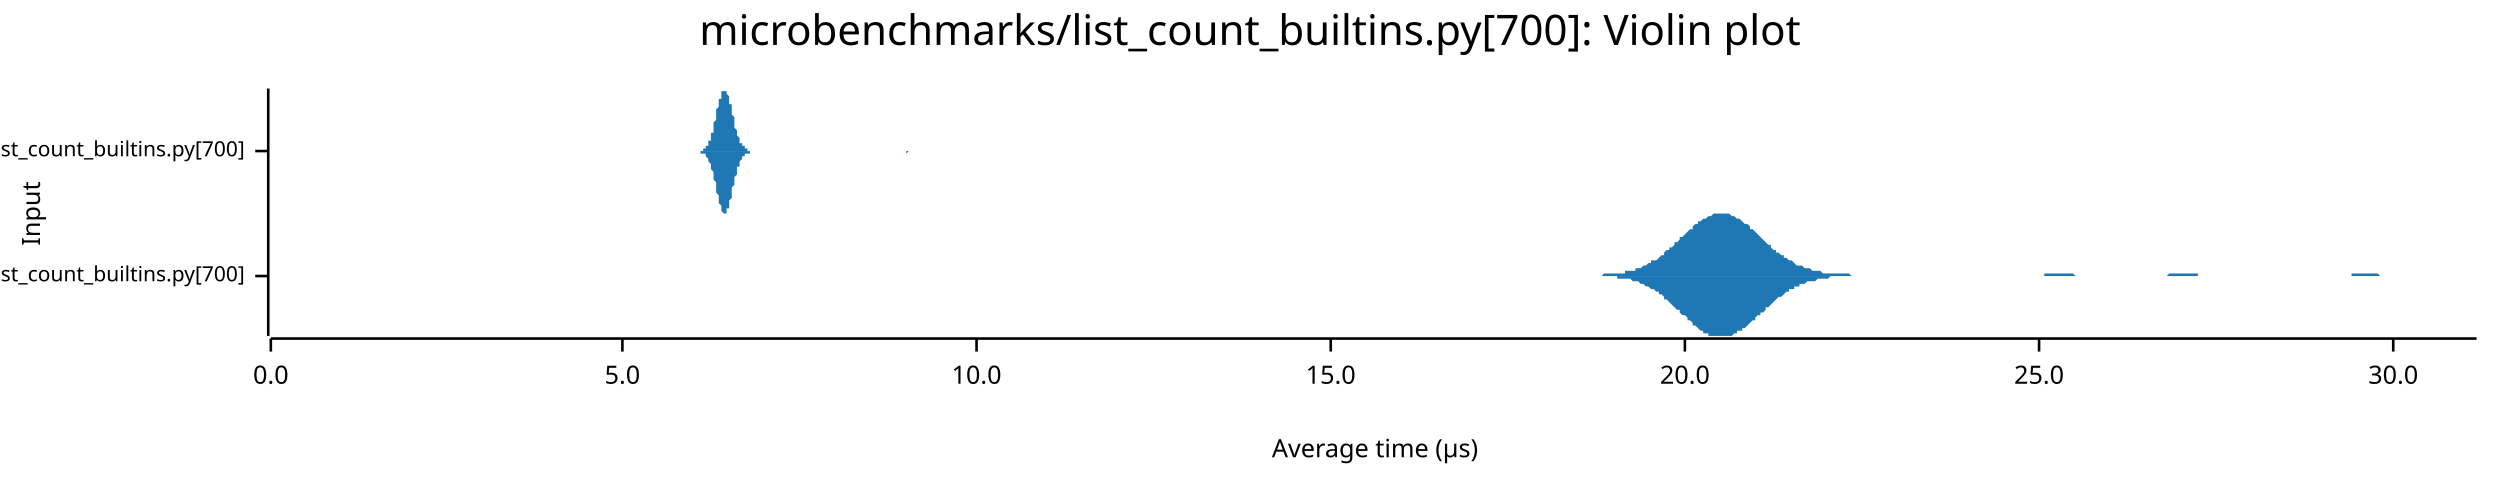
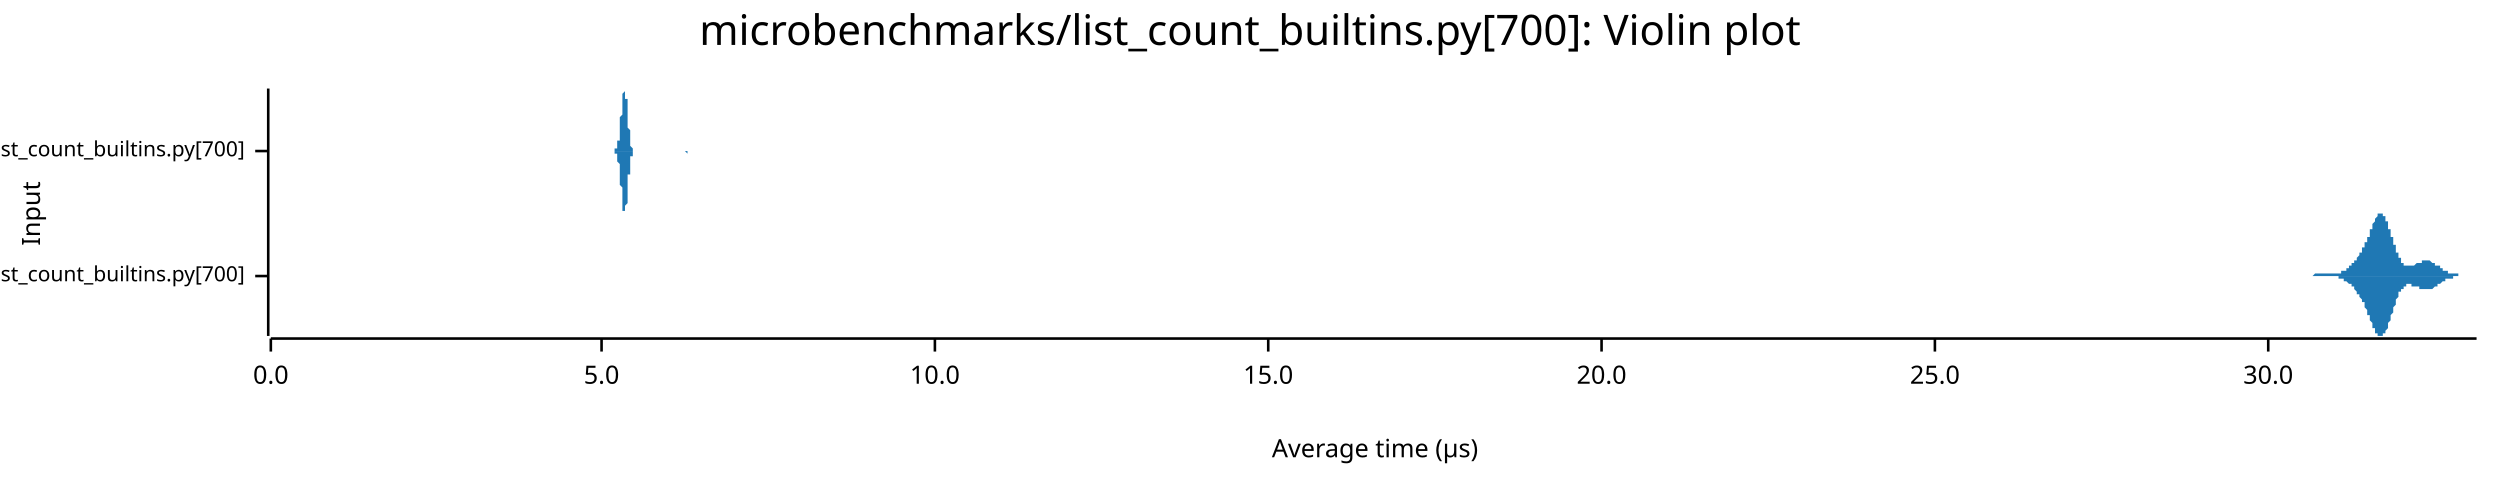
<svg xmlns="http://www.w3.org/2000/svg" width="960" height="186" viewBox="0 0 960 186">
  <text x="480" y="5" dy="0.76em" text-anchor="middle" font-family="sans-serif" font-size="16.129" opacity="1" fill="#000000">
microbenchmarks/list_count_builtins.py[700]: Violin plot
</text>
  <text x="8" y="82" dy="0.76em" text-anchor="middle" font-family="sans-serif" font-size="9.677" opacity="1" fill="#000000" transform="rotate(270, 8, 82)">
Input
</text>
  <text x="528" y="178" dy="-0.5ex" text-anchor="middle" font-family="sans-serif" font-size="9.677" opacity="1" fill="#000000">
Average time (µs)
</text>
  <polyline fill="none" opacity="1" stroke="#000000" stroke-width="1" points="103,34 103,129 " />
  <text x="94" y="106" dy="0.5ex" text-anchor="end" font-family="sans-serif" font-size="8.065" opacity="1" fill="#000000">
microbenchmarks/rustpython/list_count_builtins.py[700]
</text>
  <polyline fill="none" opacity="1" stroke="#000000" stroke-width="1" points="98,106 103,106 " />
  <text x="94" y="58" dy="0.5ex" text-anchor="end" font-family="sans-serif" font-size="8.065" opacity="1" fill="#000000">
microbenchmarks/cpython/list_count_builtins.py[700]
</text>
  <polyline fill="none" opacity="1" stroke="#000000" stroke-width="1" points="98,58 103,58 " />
  <polyline fill="none" opacity="1" stroke="#000000" stroke-width="1" points="104,130 951,130 " />
  <text x="104" y="140" dy="0.76em" text-anchor="middle" font-family="sans-serif" font-size="9.677" opacity="1" fill="#000000">
0.0
</text>
  <polyline fill="none" opacity="1" stroke="#000000" stroke-width="1" points="104,130 104,135 " />
-   <text x="239" y="140" dy="0.76em" text-anchor="middle" font-family="sans-serif" font-size="9.677" opacity="1" fill="#000000">
+   <text x="231" y="140" dy="0.76em" text-anchor="middle" font-family="sans-serif" font-size="9.677" opacity="1" fill="#000000">
5.0
</text>
-   <polyline fill="none" opacity="1" stroke="#000000" stroke-width="1" points="239,130 239,135 " />
-   <text x="375" y="140" dy="0.76em" text-anchor="middle" font-family="sans-serif" font-size="9.677" opacity="1" fill="#000000">
+   <polyline fill="none" opacity="1" stroke="#000000" stroke-width="1" points="231,130 231,135 " />
+   <text x="359" y="140" dy="0.76em" text-anchor="middle" font-family="sans-serif" font-size="9.677" opacity="1" fill="#000000">
10.0
</text>
-   <polyline fill="none" opacity="1" stroke="#000000" stroke-width="1" points="375,130 375,135 " />
-   <text x="511" y="140" dy="0.76em" text-anchor="middle" font-family="sans-serif" font-size="9.677" opacity="1" fill="#000000">
+   <polyline fill="none" opacity="1" stroke="#000000" stroke-width="1" points="359,130 359,135 " />
+   <text x="487" y="140" dy="0.76em" text-anchor="middle" font-family="sans-serif" font-size="9.677" opacity="1" fill="#000000">
15.0
</text>
-   <polyline fill="none" opacity="1" stroke="#000000" stroke-width="1" points="511,130 511,135 " />
-   <text x="647" y="140" dy="0.76em" text-anchor="middle" font-family="sans-serif" font-size="9.677" opacity="1" fill="#000000">
+   <polyline fill="none" opacity="1" stroke="#000000" stroke-width="1" points="487,130 487,135 " />
+   <text x="615" y="140" dy="0.76em" text-anchor="middle" font-family="sans-serif" font-size="9.677" opacity="1" fill="#000000">
20.0
</text>
-   <polyline fill="none" opacity="1" stroke="#000000" stroke-width="1" points="647,130 647,135 " />
-   <text x="783" y="140" dy="0.76em" text-anchor="middle" font-family="sans-serif" font-size="9.677" opacity="1" fill="#000000">
+   <polyline fill="none" opacity="1" stroke="#000000" stroke-width="1" points="615,130 615,135 " />
+   <text x="743" y="140" dy="0.76em" text-anchor="middle" font-family="sans-serif" font-size="9.677" opacity="1" fill="#000000">
25.0
</text>
-   <polyline fill="none" opacity="1" stroke="#000000" stroke-width="1" points="783,130 783,135 " />
-   <text x="919" y="140" dy="0.76em" text-anchor="middle" font-family="sans-serif" font-size="9.677" opacity="1" fill="#000000">
+   <polyline fill="none" opacity="1" stroke="#000000" stroke-width="1" points="743,130 743,135 " />
+   <text x="871" y="140" dy="0.76em" text-anchor="middle" font-family="sans-serif" font-size="9.677" opacity="1" fill="#000000">
30.0
</text>
-   <polyline fill="none" opacity="1" stroke="#000000" stroke-width="1" points="919,130 919,135 " />
-   <polygon opacity="1" fill="#1F78B4" points="608,106 609,106 610,106 611,106 611,106 612,106 613,106 613,106 614,106 615,106 615,106 616,105 617,105 617,105 618,105 619,105 619,105 620,105 621,105 621,105 622,105 623,105 624,105 624,104 625,104 626,104 626,104 627,104 628,104 628,103 629,103 630,103 630,103 631,102 632,102 632,102 633,101 634,101 634,100 635,100 636,100 637,99 637,99 638,98 639,98 639,97 640,96 641,96 641,95 642,95 643,94 643,93 644,93 645,92 645,91 646,91 647,90 648,89 648,89 649,88 650,88 650,87 651,86 652,86 652,85 653,85 654,84 654,84 655,84 656,83 656,83 657,83 658,82 658,82 659,82 660,82 661,82 661,82 662,82 663,82 663,82 664,82 665,83 665,83 666,83 667,84 667,84 668,84 669,85 669,85 670,86 671,86 672,87 672,88 673,88 674,89 674,89 675,90 676,91 676,91 677,92 678,93 678,93 679,94 680,94 680,95 681,96 682,96 682,97 683,97 684,98 685,98 685,99 686,99 687,100 687,100 688,100 689,101 689,101 690,102 691,102 691,102 692,102 693,103 693,103 694,103 695,103 696,104 696,104 697,104 698,104 698,104 699,104 700,105 700,105 701,105 702,105 702,105 703,105 704,105 704,105 705,105 706,105 706,105 707,105 708,105 709,105 709,105 710,105 711,106 711,106 712,106 713,106 713,106 714,106 715,106 715,106 716,106 717,106 717,106 718,106 719,106 719,106 720,106 721,106 722,106 722,106 723,106 724,106 724,106 725,106 726,106 726,106 727,106 728,106 728,106 729,106 730,106 730,106 731,106 732,106 733,106 733,106 734,106 735,106 735,106 736,106 737,106 737,106 738,106 739,106 739,106 740,106 741,106 741,106 742,106 743,106 743,106 744,106 745,106 746,106 746,106 747,106 748,106 748,106 749,106 750,106 750,106 751,106 752,106 752,106 753,106 754,106 754,106 755,106 756,106 757,106 757,106 758,106 759,106 759,106 760,106 761,106 761,106 762,106 763,106 763,106 764,106 765,106 765,106 766,106 767,106 767,106 768,106 769,106 770,106 770,106 771,106 772,106 772,106 773,106 774,106 774,106 775,106 776,106 776,106 777,106 778,106 778,106 779,106 780,106 781,106 781,106 782,106 783,106 783,106 784,106 785,106 785,105 786,105 787,105 787,105 788,105 789,105 789,105 790,105 791,105 791,105 792,105 793,105 794,105 794,105 795,105 796,105 796,105 797,106 798,106 798,106 799,106 800,106 800,106 801,106 802,106 802,106 803,106 804,106 804,106 805,106 806,106 807,106 807,106 808,106 809,106 809,106 810,106 811,106 811,106 812,106 813,106 813,106 814,106 815,106 815,106 816,106 817,106 818,106 818,106 819,106 820,106 820,106 821,106 822,106 822,106 823,106 824,106 824,106 825,106 826,106 826,106 827,106 828,106 828,106 829,106 830,106 831,106 831,106 832,106 833,105 833,105 834,105 835,105 835,105 836,105 837,105 837,105 838,105 839,105 839,105 840,105 841,105 842,105 842,105 843,105 844,105 844,106 845,106 846,106 846,106 847,106 848,106 848,106 849,106 850,106 850,106 851,106 852,106 852,106 853,106 854,106 855,106 855,106 856,106 857,106 857,106 858,106 859,106 859,106 860,106 861,106 861,106 862,106 863,106 863,106 864,106 865,106 866,106 866,106 867,106 868,106 868,106 869,106 870,106 870,106 871,106 872,106 872,106 873,106 874,106 874,106 875,106 876,106 876,106 877,106 878,106 879,106 879,106 880,106 881,106 881,106 882,106 883,106 883,106 884,106 885,106 885,106 886,106 887,106 887,106 888,106 889,106 889,106 890,106 891,106 892,106 892,106 893,106 894,106 894,106 895,106 896,106 896,106 897,106 898,106 898,106 899,106 900,106 900,106 901,106 902,106 903,106 903,105 904,105 905,105 905,105 906,105 907,105 907,105 908,105 909,105 909,105 910,105 911,105 911,105 912,105 913,105 913,105 914,106 915,106 916,106 916,106 917,106 918,106 918,106 919,106 920,106 920,106 921,106 922,106 922,106 923,106 924,106 924,106 925,106 926,106 927,106 927,106 928,106 929,106 929,106 930,106 931,106 931,106 932,106 933,106 933,106 934,106 935,106 935,106 936,106 937,106 937,106 938,106 939,106 940,106 940,106 941,106 942,106 942,106 943,106 944,106 944,106 945,106 946,106 946,106 947,106 948,106 948,106 949,106 950,106 951,106 951,106 608,106 " />
-   <polygon opacity="1" fill="#1F78B4" points="608,106 609,106 610,106 611,106 611,106 612,106 613,106 613,106 614,106 615,106 615,106 616,106 617,106 617,106 618,106 619,106 619,106 620,106 621,106 621,107 622,107 623,107 624,107 624,107 625,107 626,107 626,107 627,108 628,108 628,108 629,108 630,109 630,109 631,109 632,110 632,110 633,110 634,111 634,111 635,111 636,112 637,112 637,113 638,113 639,114 639,115 640,115 641,116 641,116 642,117 643,118 643,118 644,119 645,119 645,120 646,121 647,121 648,122 648,123 649,123 650,124 650,125 651,125 652,126 652,126 653,127 654,127 654,128 655,128 656,128 656,129 657,129 658,129 658,129 659,129 660,129 661,129 661,129 662,129 663,129 663,129 664,129 665,129 665,129 666,128 667,128 667,127 668,127 669,127 669,126 670,126 671,125 672,124 672,124 673,123 674,123 674,122 675,121 676,121 676,120 677,120 678,119 678,118 679,118 680,117 680,117 681,116 682,115 682,115 683,114 684,114 685,113 685,113 686,112 687,112 687,111 688,111 689,111 689,110 690,110 691,110 691,109 692,109 693,109 693,109 694,108 695,108 696,108 696,108 697,108 698,107 698,107 699,107 700,107 700,107 701,107 702,107 702,107 703,106 704,106 704,106 705,106 706,106 706,106 707,106 708,106 709,106 709,106 710,106 711,106 711,106 712,106 713,106 713,106 714,106 715,106 715,106 716,106 717,106 717,106 718,106 719,106 719,106 720,106 721,106 722,106 722,106 723,106 724,106 724,106 725,106 726,106 726,106 727,106 728,106 728,106 729,106 730,106 730,106 731,106 732,106 733,106 733,106 734,106 735,106 735,106 736,106 737,106 737,106 738,106 739,106 739,106 740,106 741,106 741,106 742,106 743,106 743,106 744,106 745,106 746,106 746,106 747,106 748,106 748,106 749,106 750,106 750,106 751,106 752,106 752,106 753,106 754,106 754,106 755,106 756,106 757,106 757,106 758,106 759,106 759,106 760,106 761,106 761,106 762,106 763,106 763,106 764,106 765,106 765,106 766,106 767,106 767,106 768,106 769,106 770,106 770,106 771,106 772,106 772,106 773,106 774,106 774,106 775,106 776,106 776,106 777,106 778,106 778,106 779,106 780,106 781,106 781,106 782,106 783,106 783,106 784,106 785,106 785,106 786,106 787,106 787,106 788,106 789,106 789,106 790,106 791,106 791,106 792,106 793,106 794,106 794,106 795,106 796,106 796,106 797,106 798,106 798,106 799,106 800,106 800,106 801,106 802,106 802,106 803,106 804,106 804,106 805,106 806,106 807,106 807,106 808,106 809,106 809,106 810,106 811,106 811,106 812,106 813,106 813,106 814,106 815,106 815,106 816,106 817,106 818,106 818,106 819,106 820,106 820,106 821,106 822,106 822,106 823,106 824,106 824,106 825,106 826,106 826,106 827,106 828,106 828,106 829,106 830,106 831,106 831,106 832,106 833,106 833,106 834,106 835,106 835,106 836,106 837,106 837,106 838,106 839,106 839,106 840,106 841,106 842,106 842,106 843,106 844,106 844,106 845,106 846,106 846,106 847,106 848,106 848,106 849,106 850,106 850,106 851,106 852,106 852,106 853,106 854,106 855,106 855,106 856,106 857,106 857,106 858,106 859,106 859,106 860,106 861,106 861,106 862,106 863,106 863,106 864,106 865,106 866,106 866,106 867,106 868,106 868,106 869,106 870,106 870,106 871,106 872,106 872,106 873,106 874,106 874,106 875,106 876,106 876,106 877,106 878,106 879,106 879,106 880,106 881,106 881,106 882,106 883,106 883,106 884,106 885,106 885,106 886,106 887,106 887,106 888,106 889,106 889,106 890,106 891,106 892,106 892,106 893,106 894,106 894,106 895,106 896,106 896,106 897,106 898,106 898,106 899,106 900,106 900,106 901,106 902,106 903,106 903,106 904,106 905,106 905,106 906,106 907,106 907,106 908,106 909,106 909,106 910,106 911,106 911,106 912,106 913,106 913,106 914,106 915,106 916,106 916,106 917,106 918,106 918,106 919,106 920,106 920,106 921,106 922,106 922,106 923,106 924,106 924,106 925,106 926,106 927,106 927,106 928,106 929,106 929,106 930,106 931,106 931,106 932,106 933,106 933,106 934,106 935,106 935,106 936,106 937,106 937,106 938,106 939,106 940,106 940,106 941,106 942,106 942,106 943,106 944,106 944,106 945,106 946,106 946,106 947,106 948,106 948,106 949,106 950,106 951,106 951,106 608,106 " />
-   <polygon opacity="1" fill="#1F78B4" points="267,58 268,58 268,58 268,58 268,58 268,58 269,58 269,58 269,58 269,58 269,58 269,58 270,58 270,58 270,58 270,58 270,57 270,57 271,57 271,57 271,57 271,57 271,56 272,56 272,56 272,55 272,55 272,55 272,54 273,54 273,53 273,53 273,52 273,51 274,51 274,50 274,49 274,49 274,48 274,47 275,46 275,45 275,45 275,44 275,43 275,42 276,41 276,40 276,40 276,39 276,38 277,38 277,37 277,36 277,36 277,35 277,35 278,35 278,35 278,35 278,34 278,35 279,35 279,35 279,35 279,35 279,36 279,36 280,37 280,37 280,38 280,39 280,40 281,40 281,41 281,42 281,43 281,43 281,44 282,45 282,46 282,47 282,47 282,48 282,49 283,50 283,50 283,51 283,51 283,52 284,53 284,53 284,54 284,54 284,54 284,55 285,55 285,55 285,56 285,56 285,56 286,56 286,57 286,57 286,57 286,57 286,57 287,57 287,57 287,58 287,58 287,58 288,58 288,58 288,58 288,58 288,58 288,58 289,58 289,58 289,58 289,58 289,58 289,58 290,58 290,58 290,58 290,58 290,58 291,58 291,58 291,58 291,58 291,58 291,58 292,58 292,58 292,58 292,58 292,58 293,58 293,58 293,58 293,58 293,58 293,58 294,58 294,58 294,58 294,58 294,58 295,58 295,58 295,58 295,58 295,58 295,58 296,58 296,58 296,58 296,58 296,58 296,58 297,58 297,58 297,58 297,58 297,58 298,58 298,58 298,58 298,58 298,58 298,58 299,58 299,58 299,58 299,58 299,58 300,58 300,58 300,58 300,58 300,58 300,58 301,58 301,58 301,58 301,58 301,58 302,58 302,58 302,58 302,58 302,58 302,58 303,58 303,58 303,58 303,58 303,58 303,58 304,58 304,58 304,58 304,58 304,58 305,58 305,58 305,58 305,58 305,58 305,58 306,58 306,58 306,58 306,58 306,58 307,58 307,58 307,58 307,58 307,58 307,58 308,58 308,58 308,58 308,58 308,58 309,58 309,58 309,58 309,58 309,58 309,58 310,58 310,58 310,58 310,58 310,58 310,58 311,58 311,58 311,58 311,58 311,58 312,58 312,58 312,58 312,58 312,58 312,58 313,58 313,58 313,58 313,58 313,58 314,58 314,58 314,58 314,58 314,58 314,58 315,58 315,58 315,58 315,58 315,58 316,58 316,58 316,58 316,58 316,58 316,58 317,58 317,58 317,58 317,58 317,58 317,58 318,58 318,58 318,58 318,58 318,58 319,58 319,58 319,58 319,58 319,58 319,58 320,58 320,58 320,58 320,58 320,58 321,58 321,58 321,58 321,58 321,58 321,58 322,58 322,58 322,58 322,58 322,58 323,58 323,58 323,58 323,58 323,58 323,58 324,58 324,58 324,58 324,58 324,58 324,58 325,58 325,58 325,58 325,58 325,58 326,58 326,58 326,58 326,58 326,58 326,58 327,58 327,58 327,58 327,58 327,58 328,58 328,58 328,58 328,58 328,58 328,58 329,58 329,58 329,58 329,58 329,58 330,58 330,58 330,58 330,58 330,58 330,58 331,58 331,58 331,58 331,58 331,58 331,58 332,58 332,58 332,58 332,58 332,58 333,58 333,58 333,58 333,58 333,58 333,58 334,58 334,58 334,58 334,58 334,58 335,58 335,58 335,58 335,58 335,58 335,58 336,58 336,58 336,58 336,58 336,58 337,58 337,58 337,58 337,58 337,58 337,58 338,58 338,58 338,58 338,58 338,58 338,58 339,58 339,58 339,58 339,58 339,58 340,58 340,58 340,58 340,58 340,58 340,58 341,58 341,58 341,58 341,58 341,58 342,58 342,58 342,58 342,58 342,58 342,58 343,58 343,58 343,58 343,58 343,58 344,58 344,58 344,58 344,58 344,58 344,58 345,58 345,58 345,58 345,58 345,58 345,58 346,58 346,58 346,58 346,58 346,58 347,58 347,58 347,58 347,58 347,58 347,58 348,58 348,58 348,58 348,58 348,58 349,58 349,58 349,58 349,58 349,58 349,58 350,58 350,58 350,58 350,58 350,58 350,58 351,58 351,58 351,58 351,58 351,58 352,58 352,58 352,58 352,58 352,58 352,58 353,58 353,58 353,58 353,58 353,58 354,58 354,58 354,58 354,58 354,58 354,58 355,58 355,58 355,58 355,58 355,58 356,58 356,58 356,58 356,58 356,58 356,58 357,58 357,58 357,58 357,58 267,58 " />
-   <polygon opacity="1" fill="#1F78B4" points="267,58 268,58 268,58 268,58 268,58 268,58 269,58 269,58 269,58 269,59 269,59 269,59 270,59 270,59 270,59 270,59 270,59 270,59 271,59 271,60 271,60 271,60 271,60 272,61 272,61 272,61 272,62 272,62 272,62 273,63 273,63 273,64 273,64 273,65 274,66 274,66 274,67 274,68 274,69 274,69 275,70 275,71 275,72 275,73 275,74 275,74 276,75 276,76 276,77 276,78 276,78 277,79 277,80 277,80 277,81 277,81 277,81 278,82 278,82 278,82 278,82 278,82 279,82 279,82 279,81 279,81 279,81 279,80 280,80 280,79 280,78 280,78 280,77 281,76 281,75 281,75 281,74 281,73 281,72 282,71 282,71 282,70 282,69 282,68 282,68 283,67 283,66 283,66 283,65 283,64 284,64 284,63 284,63 284,63 284,62 284,62 285,61 285,61 285,61 285,61 285,60 286,60 286,60 286,60 286,60 286,59 286,59 287,59 287,59 287,59 287,59 287,59 288,59 288,59 288,59 288,59 288,58 288,58 289,58 289,58 289,58 289,58 289,58 289,58 290,58 290,58 290,58 290,58 290,58 291,58 291,58 291,58 291,58 291,58 291,58 292,58 292,58 292,58 292,58 292,58 293,58 293,58 293,58 293,58 293,58 293,58 294,58 294,58 294,58 294,58 294,58 295,58 295,58 295,58 295,58 295,58 295,58 296,58 296,58 296,58 296,58 296,58 296,58 297,58 297,58 297,58 297,58 297,58 298,58 298,58 298,58 298,58 298,58 298,58 299,58 299,58 299,58 299,58 299,58 300,58 300,58 300,58 300,58 300,58 300,58 301,58 301,58 301,58 301,58 301,58 302,58 302,58 302,58 302,58 302,58 302,58 303,58 303,58 303,58 303,58 303,58 303,58 304,58 304,58 304,58 304,58 304,58 305,58 305,58 305,58 305,58 305,58 305,58 306,58 306,58 306,58 306,58 306,58 307,58 307,58 307,58 307,58 307,58 307,58 308,58 308,58 308,58 308,58 308,58 309,58 309,58 309,58 309,58 309,58 309,58 310,58 310,58 310,58 310,58 310,58 310,58 311,58 311,58 311,58 311,58 311,58 312,58 312,58 312,58 312,58 312,58 312,58 313,58 313,58 313,58 313,58 313,58 314,58 314,58 314,58 314,58 314,58 314,58 315,58 315,58 315,58 315,58 315,58 316,58 316,58 316,58 316,58 316,58 316,58 317,58 317,58 317,58 317,58 317,58 317,58 318,58 318,58 318,58 318,58 318,58 319,58 319,58 319,58 319,58 319,58 319,58 320,58 320,58 320,58 320,58 320,58 321,58 321,58 321,58 321,58 321,58 321,58 322,58 322,58 322,58 322,58 322,58 323,58 323,58 323,58 323,58 323,58 323,58 324,58 324,58 324,58 324,58 324,58 324,58 325,58 325,58 325,58 325,58 325,58 326,58 326,58 326,58 326,58 326,58 326,58 327,58 327,58 327,58 327,58 327,58 328,58 328,58 328,58 328,58 328,58 328,58 329,58 329,58 329,58 329,58 329,58 330,58 330,58 330,58 330,58 330,58 330,58 331,58 331,58 331,58 331,58 331,58 331,58 332,58 332,58 332,58 332,58 332,58 333,58 333,58 333,58 333,58 333,58 333,58 334,58 334,58 334,58 334,58 334,58 335,58 335,58 335,58 335,58 335,58 335,58 336,58 336,58 336,58 336,58 336,58 337,58 337,58 337,58 337,58 337,58 337,58 338,58 338,58 338,58 338,58 338,58 338,58 339,58 339,58 339,58 339,58 339,58 340,58 340,58 340,58 340,58 340,58 340,58 341,58 341,58 341,58 341,58 341,58 342,58 342,58 342,58 342,58 342,58 342,58 343,58 343,58 343,58 343,58 343,58 344,58 344,58 344,58 344,58 344,58 344,58 345,58 345,58 345,58 345,58 345,58 345,58 346,58 346,58 346,58 346,58 346,58 347,58 347,58 347,58 347,58 347,58 347,58 348,58 348,59 348,59 348,59 348,59 349,58 349,58 349,58 349,58 349,58 349,58 350,58 350,58 350,58 350,58 350,58 350,58 351,58 351,58 351,58 351,58 351,58 352,58 352,58 352,58 352,58 352,58 352,58 353,58 353,58 353,58 353,58 353,58 354,58 354,58 354,58 354,58 354,58 354,58 355,58 355,58 355,58 355,58 355,58 356,58 356,58 356,58 356,58 356,58 356,58 357,58 357,58 357,58 357,58 267,58 " />
+   <polyline fill="none" opacity="1" stroke="#000000" stroke-width="1" points="871,130 871,135 " />
+   <polygon opacity="1" fill="#1F78B4" points="881,106 881,106 881,106 882,106 882,106 882,106 882,106 882,106 882,106 882,106 883,106 883,106 883,106 883,106 883,106 883,106 883,106 884,106 884,106 884,106 884,106 884,106 884,106 884,106 884,106 885,106 885,106 885,106 885,106 885,106 885,106 885,106 886,106 886,106 886,106 886,106 886,106 886,106 886,106 887,106 887,106 887,106 887,106 887,106 887,106 887,106 888,106 888,106 888,106 888,106 888,106 888,106 888,106 889,105 889,105 889,105 889,105 889,105 889,105 889,105 889,105 890,105 890,105 890,105 890,105 890,105 890,105 890,105 891,105 891,105 891,105 891,105 891,105 891,105 891,105 892,105 892,105 892,105 892,105 892,105 892,105 892,105 893,105 893,105 893,105 893,105 893,105 893,105 893,105 894,105 894,105 894,105 894,105 894,105 894,105 894,105 895,105 895,105 895,105 895,105 895,105 895,105 895,105 895,105 896,105 896,105 896,105 896,105 896,105 896,105 896,105 897,105 897,105 897,105 897,105 897,105 897,105 897,105 898,105 898,105 898,105 898,105 898,105 898,105 898,105 899,105 899,105 899,105 899,105 899,105 899,105 899,104 900,104 900,104 900,104 900,104 900,104 900,104 900,104 900,104 901,104 901,104 901,104 901,103 901,103 901,103 901,103 902,103 902,103 902,103 902,103 902,102 902,102 902,102 903,102 903,102 903,102 903,102 903,102 903,101 903,101 904,101 904,101 904,101 904,101 904,100 904,100 904,100 905,100 905,100 905,100 905,99 905,99 905,99 905,99 905,99 906,98 906,98 906,98 906,98 906,98 906,97 906,97 907,97 907,97 907,96 907,96 907,96 907,96 907,95 908,95 908,95 908,94 908,94 908,94 908,94 908,93 909,93 909,93 909,92 909,92 909,92 909,91 909,91 910,91 910,90 910,90 910,90 910,89 910,89 910,88 910,88 911,88 911,87 911,87 911,87 911,86 911,86 911,86 912,85 912,85 912,85 912,84 912,84 912,84 912,84 913,83 913,83 913,83 913,83 913,83 913,82 913,82 914,82 914,82 914,82 914,82 914,82 914,82 914,82 915,82 915,82 915,82 915,82 915,82 915,83 915,83 915,83 916,83 916,83 916,84 916,84 916,84 916,85 916,85 917,85 917,86 917,86 917,86 917,87 917,87 917,88 918,88 918,89 918,89 918,89 918,90 918,90 918,91 919,91 919,92 919,92 919,93 919,93 919,93 919,94 920,94 920,95 920,95 920,96 920,96 920,96 920,97 920,97 921,97 921,98 921,98 921,98 921,99 921,99 921,99 922,99 922,100 922,100 922,100 922,100 922,100 922,101 923,101 923,101 923,101 923,101 923,101 923,102 923,102 924,102 924,102 924,102 924,102 924,102 924,102 924,102 925,102 925,102 925,102 925,102 925,102 925,102 925,102 925,102 926,102 926,102 926,102 926,102 926,102 926,102 926,102 927,102 927,102 927,102 927,102 927,102 927,102 927,102 928,101 928,101 928,101 928,101 928,101 928,101 928,101 929,101 929,101 929,101 929,101 929,101 929,101 929,101 930,101 930,101 930,101 930,100 930,100 930,100 930,100 930,100 931,100 931,100 931,100 931,100 931,100 931,100 931,100 932,100 932,100 932,100 932,100 932,100 932,100 932,100 933,100 933,100 933,100 933,100 933,100 933,100 933,100 934,101 934,101 934,101 934,101 934,101 934,101 934,101 935,101 935,101 935,101 935,101 935,101 935,101 935,102 935,102 936,102 936,102 936,102 936,102 936,102 936,102 936,102 937,102 937,102 937,103 937,103 937,103 937,103 937,103 938,103 938,103 938,103 938,103 938,103 938,103 938,104 939,104 939,104 939,104 939,104 939,104 939,104 939,104 940,104 940,104 940,104 940,104 940,104 940,104 940,105 940,105 941,105 941,105 941,105 941,105 941,105 941,105 941,105 942,105 942,105 942,105 942,105 942,105 942,105 942,105 943,105 943,105 943,105 943,105 943,105 943,105 943,105 944,105 944,105 944,105 944,105 944,105 944,105 944,106 945,106 945,106 945,106 945,106 945,106 945,106 945,106 945,106 946,106 946,106 946,106 946,106 946,106 946,106 946,106 947,106 947,106 947,106 947,106 947,106 947,106 947,106 948,106 948,106 948,106 948,106 948,106 948,106 948,106 949,106 949,106 949,106 949,106 949,106 949,106 949,106 950,106 950,106 950,106 950,106 950,106 950,106 950,106 951,106 951,106 881,106 " />
+   <polygon opacity="1" fill="#1F78B4" points="881,106 881,106 881,106 882,106 882,106 882,106 882,106 882,106 882,106 882,106 883,106 883,106 883,106 883,106 883,106 883,106 883,106 884,106 884,106 884,106 884,106 884,106 884,106 884,106 884,106 885,106 885,106 885,106 885,106 885,106 885,106 885,106 886,106 886,106 886,106 886,106 886,106 886,106 886,106 887,106 887,106 887,106 887,106 887,106 887,106 887,106 888,106 888,106 888,106 888,106 888,106 888,106 888,106 889,106 889,106 889,106 889,106 889,106 889,106 889,106 889,106 890,106 890,106 890,106 890,106 890,106 890,106 890,106 891,106 891,106 891,106 891,106 891,106 891,106 891,106 892,106 892,106 892,106 892,106 892,106 892,106 892,106 893,106 893,106 893,106 893,106 893,106 893,106 893,106 894,106 894,106 894,106 894,106 894,106 894,106 894,106 895,106 895,106 895,106 895,106 895,106 895,106 895,106 895,106 896,106 896,106 896,106 896,106 896,106 896,106 896,106 897,106 897,106 897,106 897,106 897,106 897,106 897,106 898,106 898,106 898,106 898,106 898,107 898,107 898,107 899,107 899,107 899,107 899,107 899,107 899,107 899,107 900,107 900,107 900,107 900,107 900,107 900,108 900,108 900,108 901,108 901,108 901,108 901,108 901,108 901,108 901,108 902,109 902,109 902,109 902,109 902,109 902,109 902,109 903,109 903,110 903,110 903,110 903,110 903,110 903,110 904,110 904,111 904,111 904,111 904,111 904,111 904,111 905,112 905,112 905,112 905,112 905,112 905,112 905,113 905,113 906,113 906,113 906,114 906,114 906,114 906,114 906,114 907,115 907,115 907,115 907,115 907,116 907,116 907,116 908,116 908,117 908,117 908,117 908,118 908,118 908,118 909,119 909,119 909,119 909,120 909,120 909,120 909,121 910,121 910,121 910,122 910,122 910,122 910,123 910,123 910,123 911,124 911,124 911,124 911,125 911,125 911,126 911,126 912,126 912,126 912,127 912,127 912,127 912,128 912,128 913,128 913,128 913,129 913,129 913,129 913,129 913,129 914,129 914,129 914,129 914,129 914,129 914,129 914,129 915,129 915,129 915,129 915,129 915,129 915,129 915,129 915,128 916,128 916,128 916,128 916,127 916,127 916,127 916,127 917,126 917,126 917,125 917,125 917,125 917,124 917,124 918,123 918,123 918,123 918,122 918,122 918,121 918,121 919,120 919,120 919,119 919,119 919,118 919,118 919,118 920,117 920,117 920,116 920,116 920,116 920,115 920,115 920,115 921,114 921,114 921,114 921,113 921,113 921,113 921,112 922,112 922,112 922,112 922,111 922,111 922,111 922,111 923,111 923,110 923,110 923,110 923,110 923,110 923,110 924,110 924,110 924,110 924,110 924,109 924,109 924,109 925,109 925,109 925,109 925,109 925,109 925,109 925,109 925,109 926,109 926,109 926,109 926,109 926,109 926,110 926,110 927,110 927,110 927,110 927,110 927,110 927,110 927,110 928,110 928,110 928,110 928,110 928,110 928,110 928,110 929,110 929,111 929,111 929,111 929,111 929,111 929,111 930,111 930,111 930,111 930,111 930,111 930,111 930,111 930,111 931,111 931,111 931,111 931,111 931,111 931,111 931,111 932,111 932,111 932,111 932,111 932,111 932,111 932,111 933,111 933,111 933,111 933,111 933,111 933,111 933,111 934,111 934,111 934,111 934,111 934,111 934,111 934,111 935,110 935,110 935,110 935,110 935,110 935,110 935,110 935,110 936,110 936,110 936,110 936,110 936,109 936,109 936,109 937,109 937,109 937,109 937,109 937,109 937,109 937,109 938,108 938,108 938,108 938,108 938,108 938,108 938,108 939,108 939,108 939,108 939,108 939,108 939,107 939,107 940,107 940,107 940,107 940,107 940,107 940,107 940,107 940,107 941,107 941,107 941,107 941,107 941,107 941,107 941,107 942,107 942,106 942,106 942,106 942,106 942,106 942,106 943,106 943,106 943,106 943,106 943,106 943,106 943,106 944,106 944,106 944,106 944,106 944,106 944,106 944,106 945,106 945,106 945,106 945,106 945,106 945,106 945,106 945,106 946,106 946,106 946,106 946,106 946,106 946,106 946,106 947,106 947,106 947,106 947,106 947,106 947,106 947,106 948,106 948,106 948,106 948,106 948,106 948,106 948,106 949,106 949,106 949,106 949,106 949,106 949,106 949,106 950,106 950,106 950,106 950,106 950,106 950,106 950,106 951,106 951,106 881,106 " />
+   <polygon opacity="1" fill="#1F78B4" points="235,58 235,58 235,58 235,58 235,58 235,58 235,58 235,58 235,58 235,58 235,58 235,58 235,58 236,58 236,58 236,58 236,58 236,58 236,58 236,58 236,58 236,58 236,58 236,58 236,58 236,58 236,58 236,57 237,57 237,57 237,57 237,57 237,57 237,57 237,57 237,56 237,56 237,56 237,56 237,55 237,55 237,55 237,54 238,54 238,53 238,53 238,53 238,52 238,52 238,51 238,50 238,50 238,49 238,49 238,48 238,47 238,47 238,46 238,45 239,44 239,44 239,43 239,42 239,41 239,41 239,40 239,39 239,39 239,38 239,37 239,37 239,36 239,36 239,36 240,35 240,35 240,35 240,35 240,35 240,34 240,35 240,35 240,35 240,35 240,35 240,36 240,36 240,37 240,37 240,38 241,38 241,39 241,40 241,41 241,41 241,42 241,43 241,44 241,44 241,45 241,46 241,47 241,48 241,48 241,49 242,50 242,50 242,51 242,52 242,52 242,53 242,53 242,54 242,54 242,55 242,55 242,55 242,56 242,56 242,56 242,56 243,57 243,57 243,57 243,57 243,57 243,57 243,58 243,58 243,58 243,58 243,58 243,58 243,58 243,58 243,58 244,58 244,58 244,58 244,58 244,58 244,58 244,58 244,58 244,58 244,58 244,58 244,58 244,58 244,58 244,58 245,58 245,58 245,58 245,58 245,58 245,58 245,58 245,58 245,58 245,58 245,58 245,58 245,58 245,58 245,58 245,58 246,58 246,58 246,58 246,58 246,58 246,58 246,58 246,58 246,58 246,58 246,58 246,58 246,58 246,58 246,58 247,58 247,58 247,58 247,58 247,58 247,58 247,58 247,58 247,58 247,58 247,58 247,58 247,58 247,58 247,58 247,58 248,58 248,58 248,58 248,58 248,58 248,58 248,58 248,58 248,58 248,58 248,58 248,58 248,58 248,58 248,58 249,58 249,58 249,58 249,58 249,58 249,58 249,58 249,58 249,58 249,58 249,58 249,58 249,58 249,58 249,58 250,58 250,58 250,58 250,58 250,58 250,58 250,58 250,58 250,58 250,58 250,58 250,58 250,58 250,58 250,58 250,58 251,58 251,58 251,58 251,58 251,58 251,58 251,58 251,58 251,58 251,58 251,58 251,58 251,58 251,58 251,58 252,58 252,58 252,58 252,58 252,58 252,58 252,58 252,58 252,58 252,58 252,58 252,58 252,58 252,58 252,58 252,58 253,58 253,58 253,58 253,58 253,58 253,58 253,58 253,58 253,58 253,58 253,58 253,58 253,58 253,58 253,58 254,58 254,58 254,58 254,58 254,58 254,58 254,58 254,58 254,58 254,58 254,58 254,58 254,58 254,58 254,58 255,58 255,58 255,58 255,58 255,58 255,58 255,58 255,58 255,58 255,58 255,58 255,58 255,58 255,58 255,58 255,58 256,58 256,58 256,58 256,58 256,58 256,58 256,58 256,58 256,58 256,58 256,58 256,58 256,58 256,58 256,58 257,58 257,58 257,58 257,58 257,58 257,58 257,58 257,58 257,58 257,58 257,58 257,58 257,58 257,58 257,58 257,58 258,58 258,58 258,58 258,58 258,58 258,58 258,58 258,58 258,58 258,58 258,58 258,58 258,58 258,58 258,58 259,58 259,58 259,58 259,58 259,58 259,58 259,58 259,58 259,58 259,58 259,58 259,58 259,58 259,58 259,58 260,58 260,58 260,58 260,58 260,58 260,58 260,58 260,58 260,58 260,58 260,58 260,58 260,58 260,58 260,58 260,58 261,58 261,58 261,58 261,58 261,58 261,58 261,58 261,58 261,58 261,58 261,58 261,58 261,58 261,58 261,58 262,58 262,58 262,58 262,58 262,58 262,58 262,58 262,58 262,58 262,58 262,58 262,58 262,58 262,58 262,58 262,58 263,58 263,58 263,58 263,58 263,58 263,58 263,58 263,58 263,58 263,58 263,58 263,58 263,58 263,58 263,58 264,58 264,58 264,58 264,58 264,58 264,58 264,58 264,58 264,58 264,58 264,58 264,58 264,58 264,58 264,58 264,58 265,58 265,58 265,58 265,58 265,58 265,58 265,58 265,58 265,58 265,58 265,58 265,58 265,58 265,58 265,58 266,58 266,58 266,58 266,58 266,58 266,58 266,58 266,58 266,58 266,58 266,58 266,58 266,58 266,58 266,58 267,58 267,58 267,58 267,58 267,58 267,58 267,58 267,58 267,58 267,58 267,58 235,58 " />
+   <polygon opacity="1" fill="#1F78B4" points="235,58 235,58 235,58 235,58 235,58 235,58 235,58 235,58 235,58 235,58 235,58 235,58 235,58 236,58 236,58 236,58 236,58 236,58 236,58 236,59 236,59 236,59 236,59 236,59 236,59 236,59 236,59 236,59 237,59 237,59 237,59 237,59 237,60 237,60 237,60 237,60 237,60 237,61 237,61 237,61 237,62 237,62 237,62 238,63 238,63 238,63 238,64 238,64 238,65 238,65 238,66 238,67 238,67 238,68 238,69 238,69 238,70 238,71 238,71 239,72 239,73 239,74 239,74 239,75 239,76 239,77 239,77 239,78 239,78 239,79 239,80 239,80 239,81 239,81 240,81 240,82 240,82 240,82 240,82 240,82 240,82 240,82 240,82 240,81 240,81 240,81 240,80 240,80 240,79 240,79 241,78 241,77 241,77 241,76 241,75 241,74 241,74 241,73 241,72 241,71 241,70 241,70 241,69 241,68 241,67 242,67 242,66 242,65 242,65 242,64 242,64 242,63 242,63 242,62 242,62 242,62 242,61 242,61 242,61 242,60 242,60 243,60 243,60 243,59 243,59 243,59 243,59 243,59 243,59 243,59 243,59 243,59 243,59 243,58 243,58 243,58 244,58 244,58 244,58 244,58 244,58 244,58 244,58 244,58 244,58 244,58 244,58 244,58 244,58 244,58 244,58 245,58 245,58 245,58 245,58 245,58 245,58 245,58 245,58 245,58 245,58 245,58 245,58 245,58 245,58 245,58 245,58 246,58 246,58 246,58 246,58 246,58 246,58 246,58 246,58 246,58 246,58 246,58 246,58 246,58 246,58 246,58 247,58 247,58 247,58 247,58 247,58 247,58 247,58 247,58 247,58 247,58 247,58 247,58 247,58 247,58 247,58 247,58 248,58 248,58 248,58 248,58 248,58 248,58 248,58 248,58 248,58 248,58 248,58 248,58 248,58 248,58 248,58 249,58 249,58 249,58 249,58 249,58 249,58 249,58 249,58 249,58 249,58 249,58 249,58 249,58 249,58 249,58 250,58 250,58 250,58 250,58 250,58 250,58 250,58 250,58 250,58 250,58 250,58 250,58 250,58 250,58 250,58 250,58 251,58 251,58 251,58 251,58 251,58 251,58 251,58 251,58 251,58 251,58 251,58 251,58 251,58 251,58 251,58 252,58 252,58 252,58 252,58 252,58 252,58 252,58 252,58 252,58 252,58 252,58 252,58 252,58 252,58 252,58 252,58 253,58 253,58 253,58 253,58 253,58 253,58 253,58 253,58 253,58 253,58 253,58 253,58 253,58 253,58 253,58 254,58 254,58 254,58 254,58 254,58 254,58 254,58 254,58 254,58 254,58 254,58 254,58 254,58 254,58 254,58 255,58 255,58 255,58 255,58 255,58 255,58 255,58 255,58 255,58 255,58 255,58 255,58 255,58 255,58 255,58 255,58 256,58 256,58 256,58 256,58 256,58 256,58 256,58 256,58 256,58 256,58 256,58 256,58 256,58 256,58 256,58 257,58 257,58 257,58 257,58 257,58 257,58 257,58 257,58 257,58 257,58 257,58 257,58 257,58 257,58 257,58 257,58 258,58 258,58 258,58 258,58 258,58 258,58 258,58 258,58 258,58 258,58 258,58 258,58 258,58 258,58 258,58 259,58 259,58 259,58 259,58 259,58 259,58 259,58 259,58 259,58 259,58 259,58 259,58 259,58 259,58 259,58 260,58 260,58 260,58 260,58 260,58 260,58 260,58 260,58 260,58 260,58 260,58 260,58 260,58 260,58 260,58 260,58 261,58 261,58 261,58 261,58 261,58 261,58 261,58 261,58 261,58 261,58 261,58 261,58 261,58 261,58 261,58 262,58 262,58 262,58 262,58 262,58 262,58 262,58 262,58 262,58 262,58 262,58 262,58 262,58 262,58 262,58 262,58 263,58 263,58 263,58 263,58 263,58 263,58 263,58 263,58 263,58 263,58 263,58 263,58 263,58 263,58 263,58 264,59 264,59 264,59 264,59 264,59 264,59 264,59 264,59 264,59 264,59 264,59 264,59 264,59 264,59 264,58 264,58 265,58 265,58 265,58 265,58 265,58 265,58 265,58 265,58 265,58 265,58 265,58 265,58 265,58 265,58 265,58 266,58 266,58 266,58 266,58 266,58 266,58 266,58 266,58 266,58 266,58 266,58 266,58 266,58 266,58 266,58 267,58 267,58 267,58 267,58 267,58 267,58 267,58 267,58 267,58 267,58 267,58 235,58 " />
</svg>
